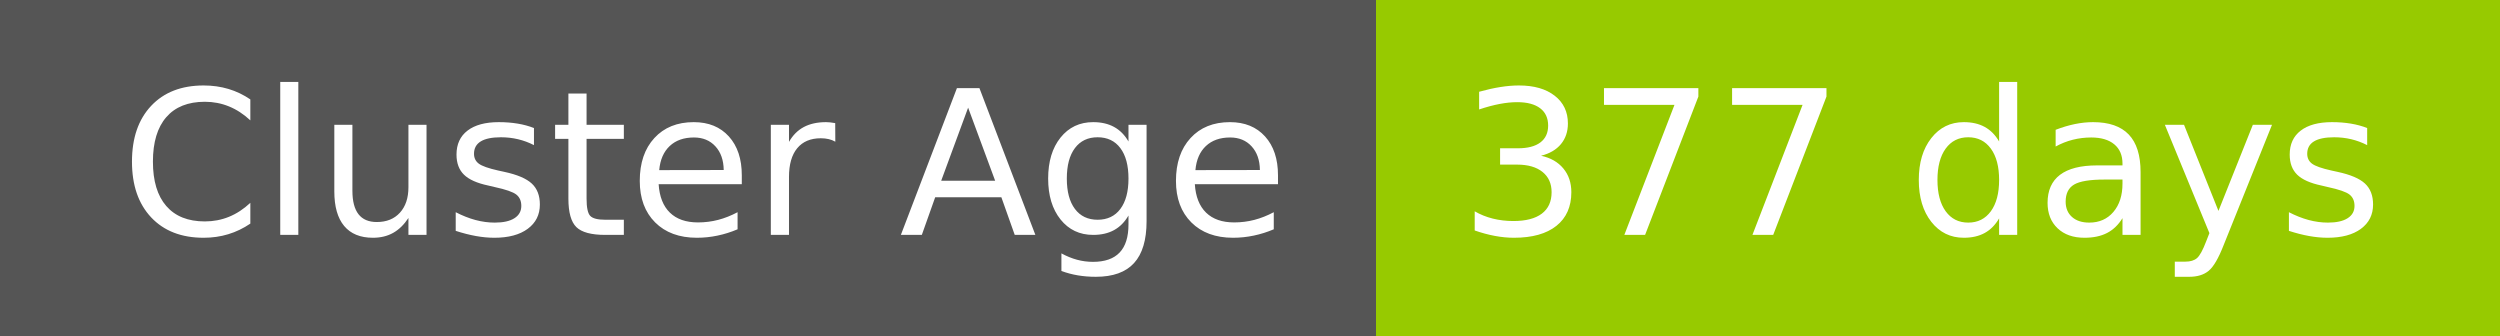
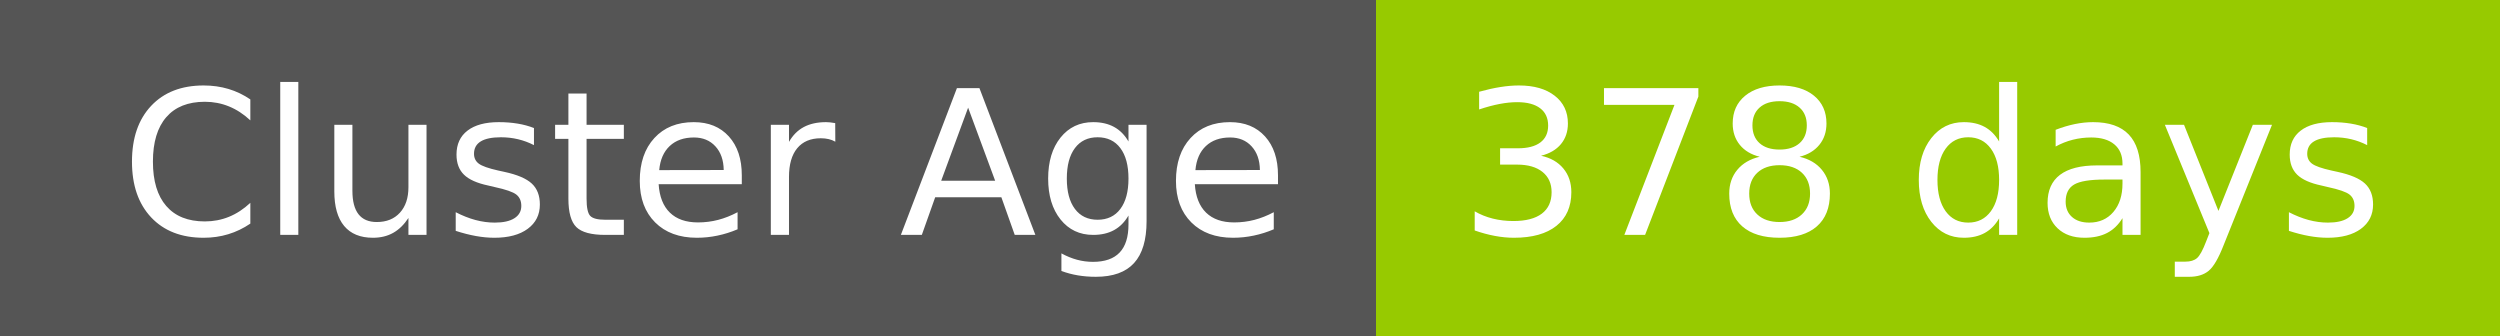
- <svg xmlns="http://www.w3.org/2000/svg" width="149" height="20" role="img" aria-label="Cluster Age: 377 days">
+ <svg xmlns="http://www.w3.org/2000/svg" width="149" height="20" role="img" aria-label="Cluster Age: 378 days">
  <g shape-rendering="crispEdges">
    <rect width="82" height="20" fill="#555" />
    <rect x="82" width="67" height="20" fill="#97ca00" />
  </g>
  <g fill="#fff" text-anchor="middle" font-family="Verdana,Geneva,DejaVu Sans,sans-serif" text-rendering="geometricPrecision" font-size="120">
    <text x="420" y="140" transform="scale(.1)" fill="#fff" textLength="694">Cluster Age</text>
-     <text x="1145" y="140" transform="scale(.1)" fill="#fff" textLength="551">377 days</text>
+     <text x="1145" y="140" transform="scale(.1)" fill="#fff" textLength="551">378 days</text>
  </g>
</svg>
